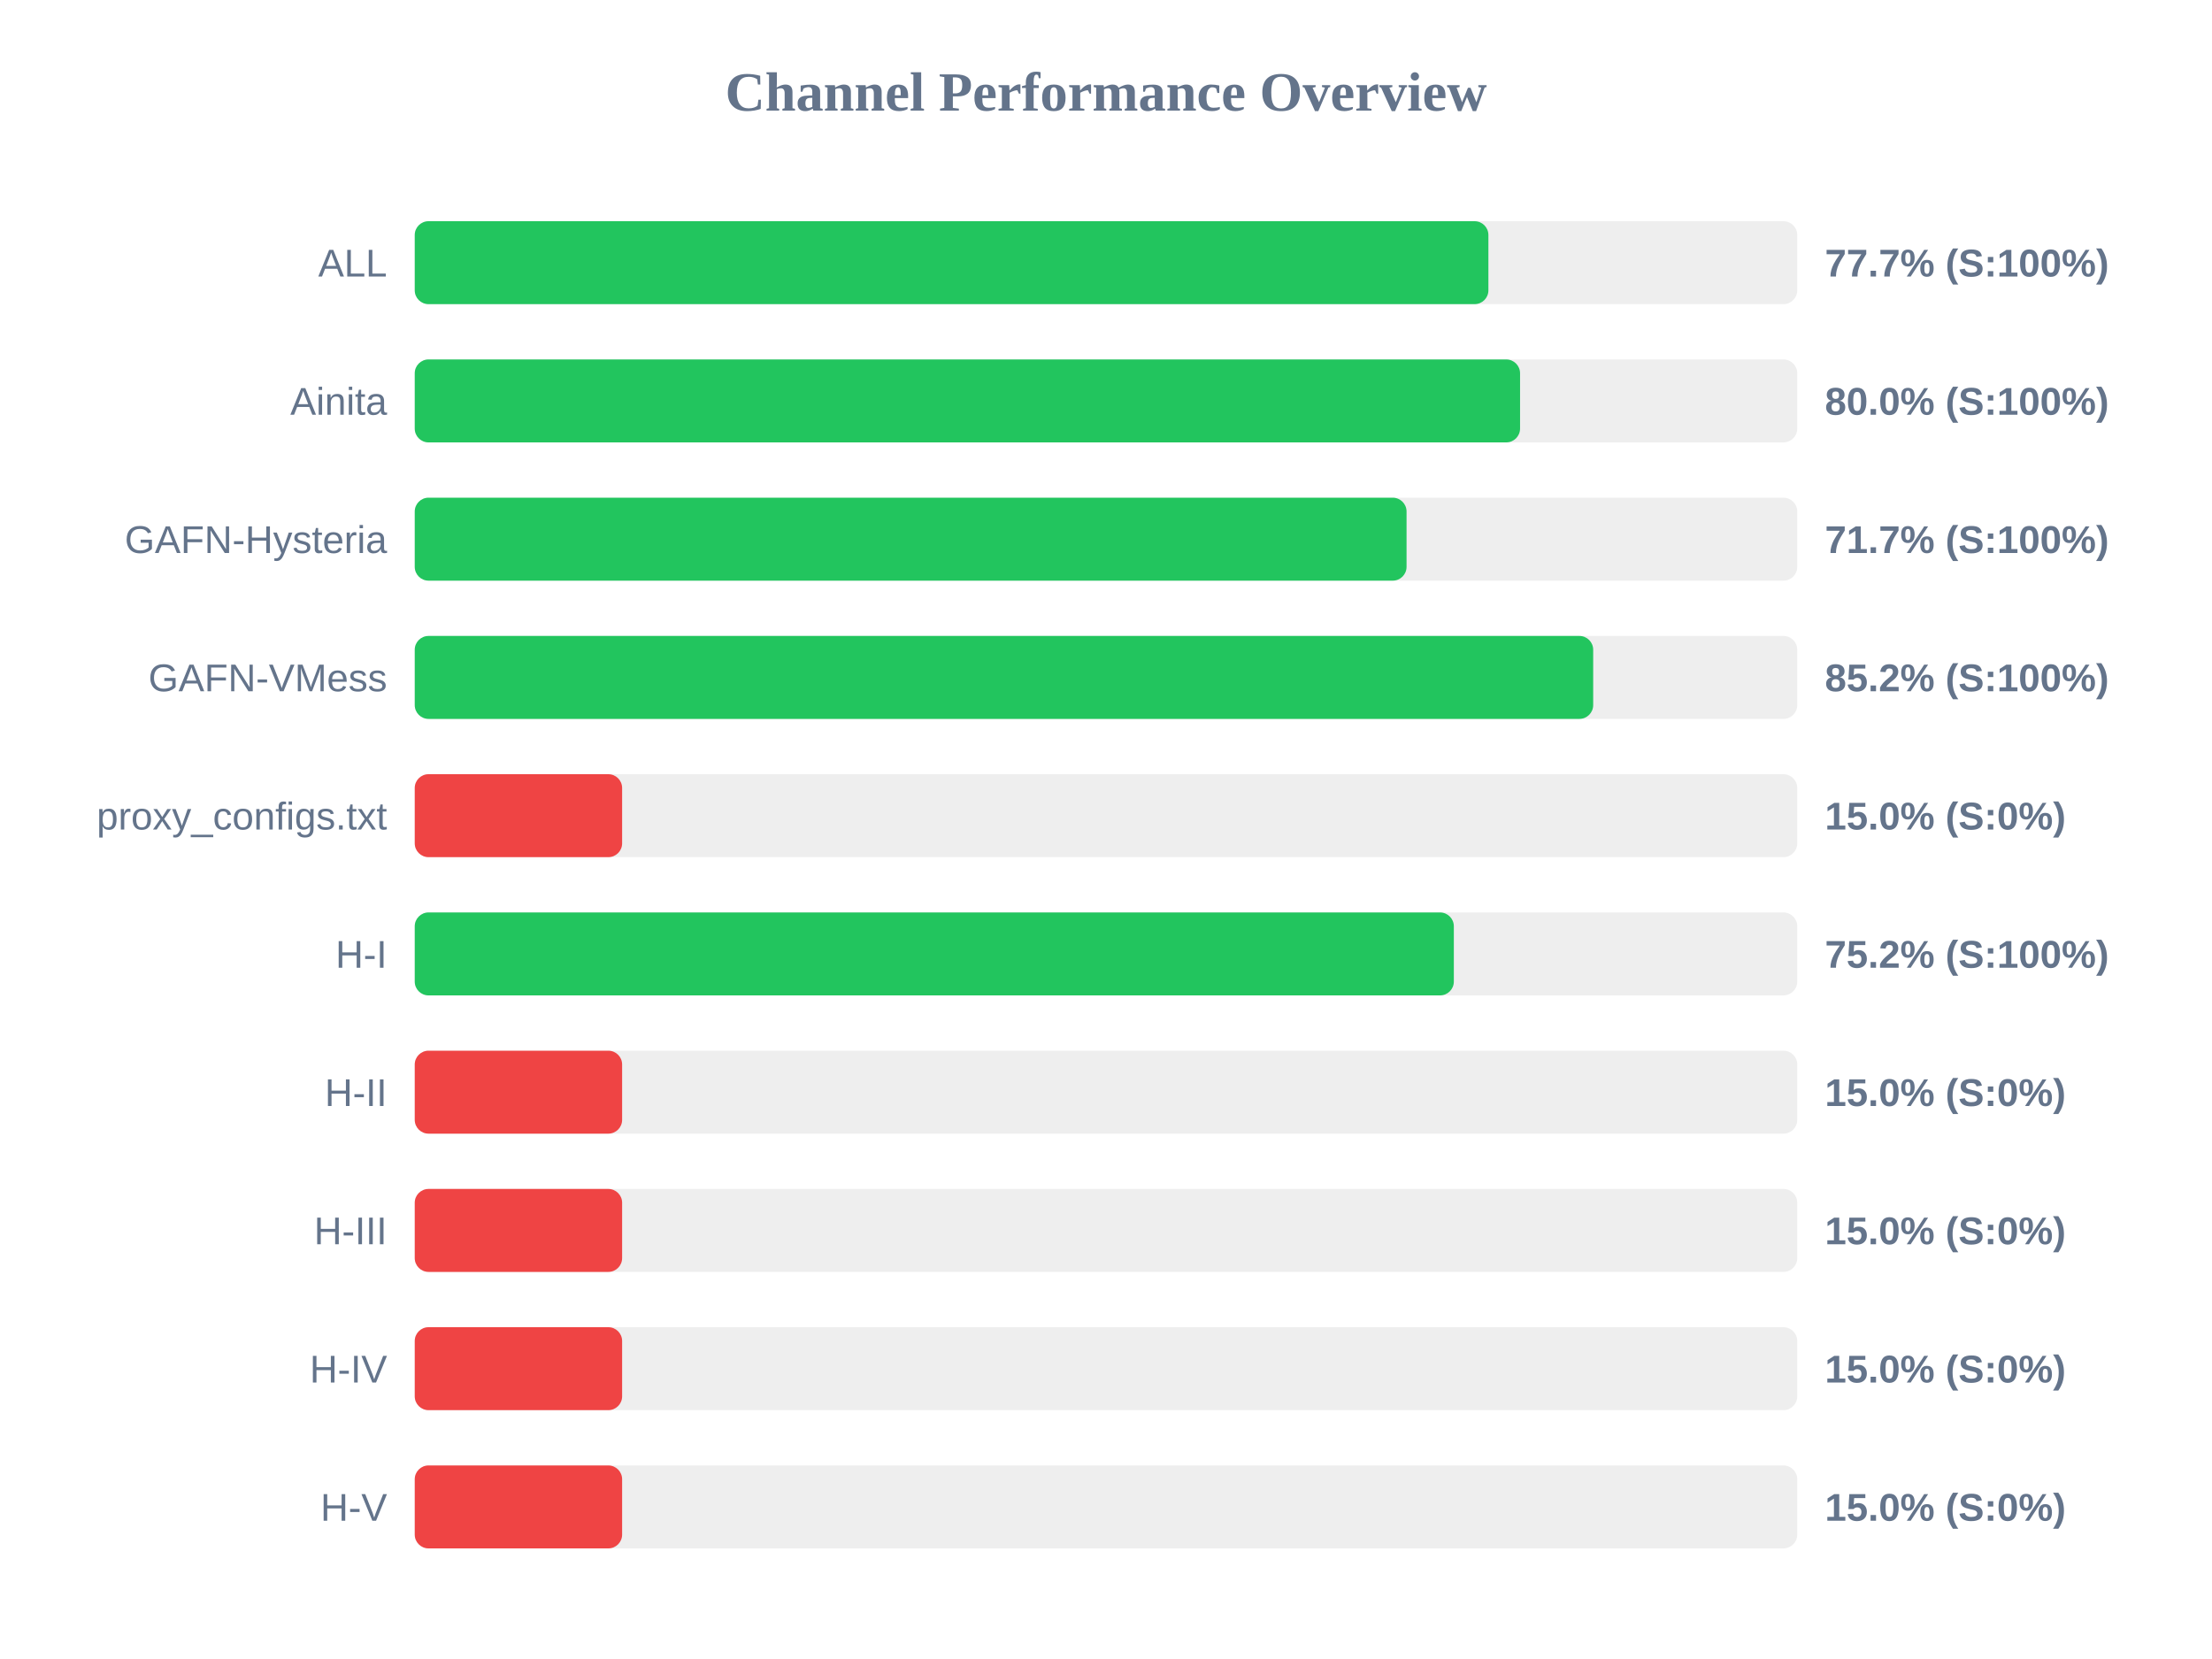
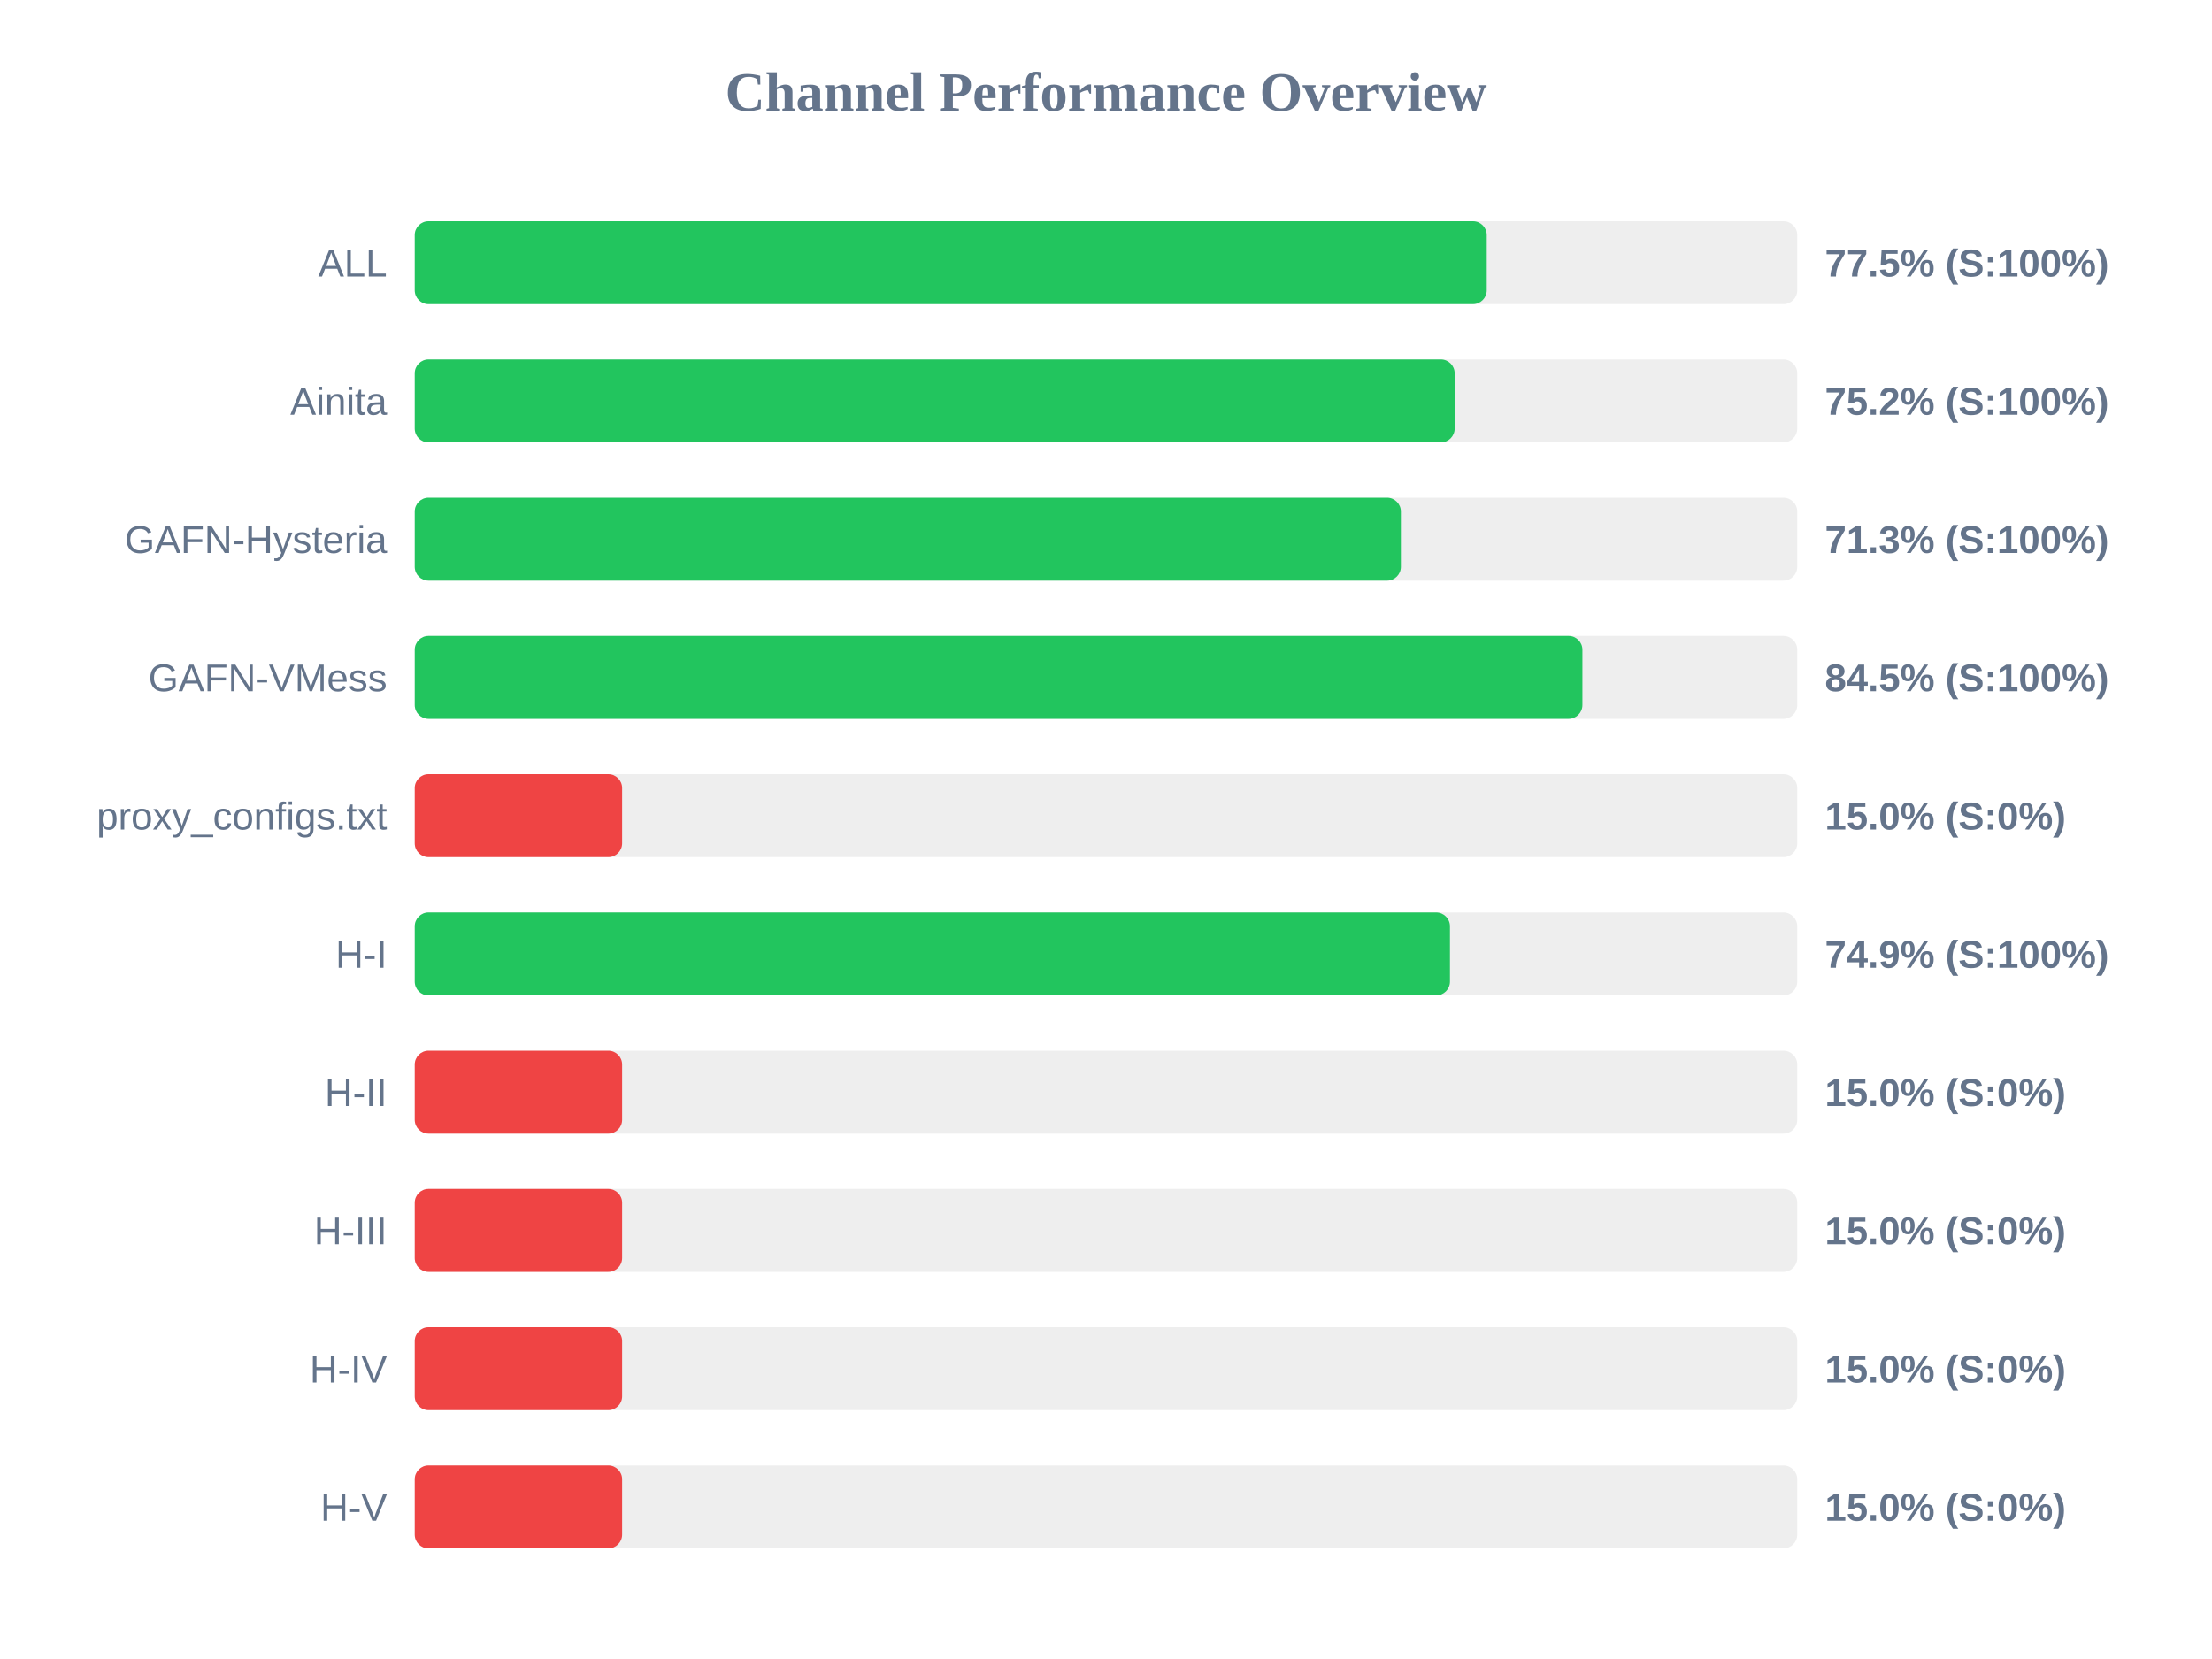
<svg xmlns="http://www.w3.org/2000/svg" width="800" height="600" version="1.1">
  <style>
        .row { font: 14px Arial; fill: #64748b; }
        .score { font: bold 14px Arial; fill: #64748b; }
    </style>
  <text x="400" y="40" text-anchor="middle" font-size="20px" font-weight="bold" fill="#64748b">Channel Performance Overview</text>
  <rect x="150" y="80" width="500" height="30" fill="#eee" rx="5" />
-   <rect x="150" y="80" width="388.3" height="30" fill="#22c55e" rx="5" />
+   <rect x="150" y="80" width="387.7" height="30" fill="#22c55e" rx="5" />
  <text x="140" y="100" text-anchor="end" class="row">ALL</text>
-   <text x="660" y="100" text-anchor="start" class="score">77.7% (S:100%)</text>
+   <text x="660" y="100" text-anchor="start" class="score">77.5% (S:100%)</text>
  <rect x="150" y="130" width="500" height="30" fill="#eee" rx="5" />
-   <rect x="150" y="130" width="399.75" height="30" fill="#22c55e" rx="5" />
+   <rect x="150" y="130" width="376.1" height="30" fill="#22c55e" rx="5" />
  <text x="140" y="150" text-anchor="end" class="row">Ainita</text>
-   <text x="660" y="150" text-anchor="start" class="score">80.0% (S:100%)</text>
+   <text x="660" y="150" text-anchor="start" class="score">75.2% (S:100%)</text>
  <rect x="150" y="180" width="500" height="30" fill="#eee" rx="5" />
-   <rect x="150" y="180" width="358.7" height="30" fill="#22c55e" rx="5" />
+   <rect x="150" y="180" width="356.65" height="30" fill="#22c55e" rx="5" />
  <text x="140" y="200" text-anchor="end" class="row">GAFN-Hysteria</text>
-   <text x="660" y="200" text-anchor="start" class="score">71.7% (S:100%)</text>
+   <text x="660" y="200" text-anchor="start" class="score">71.3% (S:100%)</text>
  <rect x="150" y="230" width="500" height="30" fill="#eee" rx="5" />
-   <rect x="150" y="230" width="426.2" height="30" fill="#22c55e" rx="5" />
+   <rect x="150" y="230" width="422.3" height="30" fill="#22c55e" rx="5" />
  <text x="140" y="250" text-anchor="end" class="row">GAFN-VMess</text>
-   <text x="660" y="250" text-anchor="start" class="score">85.2% (S:100%)</text>
+   <text x="660" y="250" text-anchor="start" class="score">84.5% (S:100%)</text>
  <rect x="150" y="280" width="500" height="30" fill="#eee" rx="5" />
  <rect x="150" y="280" width="75.0" height="30" fill="#ef4444" rx="5" />
  <text x="140" y="300" text-anchor="end" class="row">proxy_configs.txt</text>
  <text x="660" y="300" text-anchor="start" class="score">15.0% (S:0%)</text>
  <rect x="150" y="330" width="500" height="30" fill="#eee" rx="5" />
-   <rect x="150" y="330" width="375.8" height="30" fill="#22c55e" rx="5" />
+   <rect x="150" y="330" width="374.4" height="30" fill="#22c55e" rx="5" />
  <text x="140" y="350" text-anchor="end" class="row">H-I</text>
-   <text x="660" y="350" text-anchor="start" class="score">75.2% (S:100%)</text>
+   <text x="660" y="350" text-anchor="start" class="score">74.9% (S:100%)</text>
  <rect x="150" y="380" width="500" height="30" fill="#eee" rx="5" />
  <rect x="150" y="380" width="75.0" height="30" fill="#ef4444" rx="5" />
  <text x="140" y="400" text-anchor="end" class="row">H-II</text>
  <text x="660" y="400" text-anchor="start" class="score">15.0% (S:0%)</text>
  <rect x="150" y="430" width="500" height="30" fill="#eee" rx="5" />
  <rect x="150" y="430" width="75.0" height="30" fill="#ef4444" rx="5" />
  <text x="140" y="450" text-anchor="end" class="row">H-III</text>
  <text x="660" y="450" text-anchor="start" class="score">15.0% (S:0%)</text>
  <rect x="150" y="480" width="500" height="30" fill="#eee" rx="5" />
  <rect x="150" y="480" width="75.0" height="30" fill="#ef4444" rx="5" />
  <text x="140" y="500" text-anchor="end" class="row">H-IV</text>
  <text x="660" y="500" text-anchor="start" class="score">15.0% (S:0%)</text>
  <rect x="150" y="530" width="500" height="30" fill="#eee" rx="5" />
  <rect x="150" y="530" width="75.0" height="30" fill="#ef4444" rx="5" />
  <text x="140" y="550" text-anchor="end" class="row">H-V</text>
  <text x="660" y="550" text-anchor="start" class="score">15.0% (S:0%)</text>
</svg>
